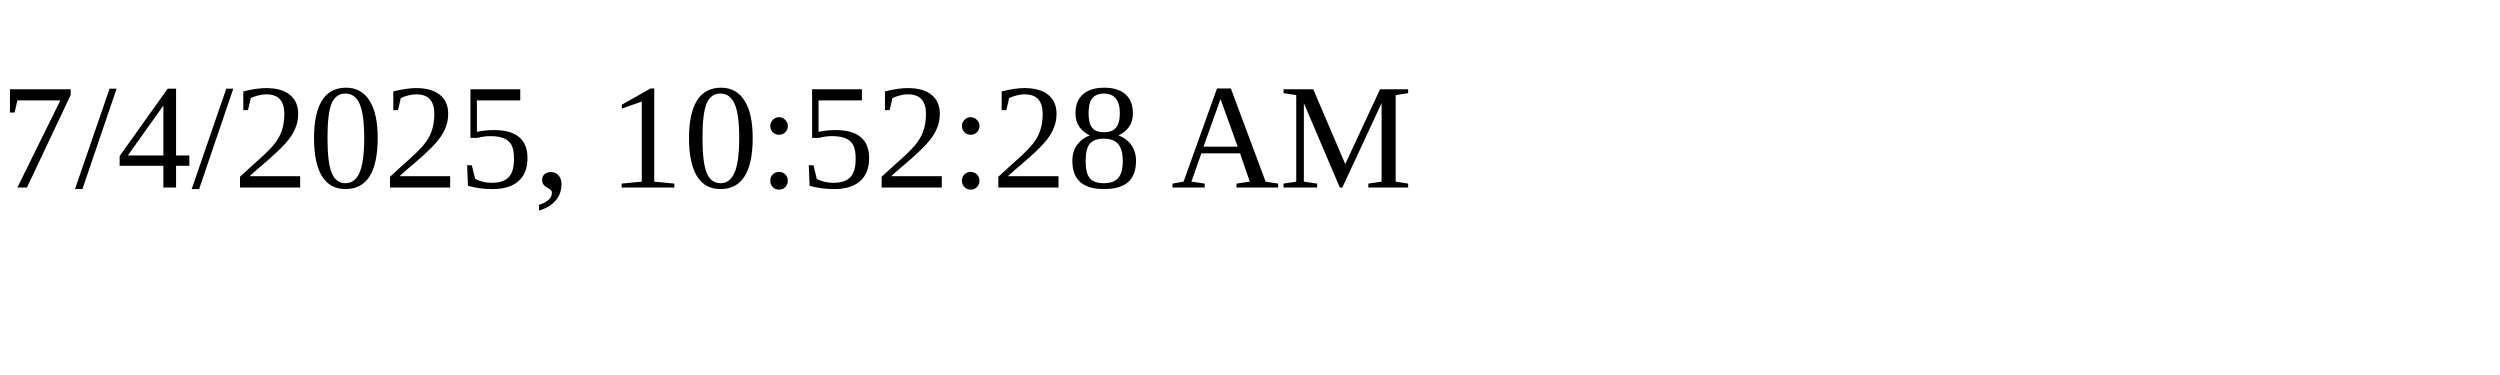
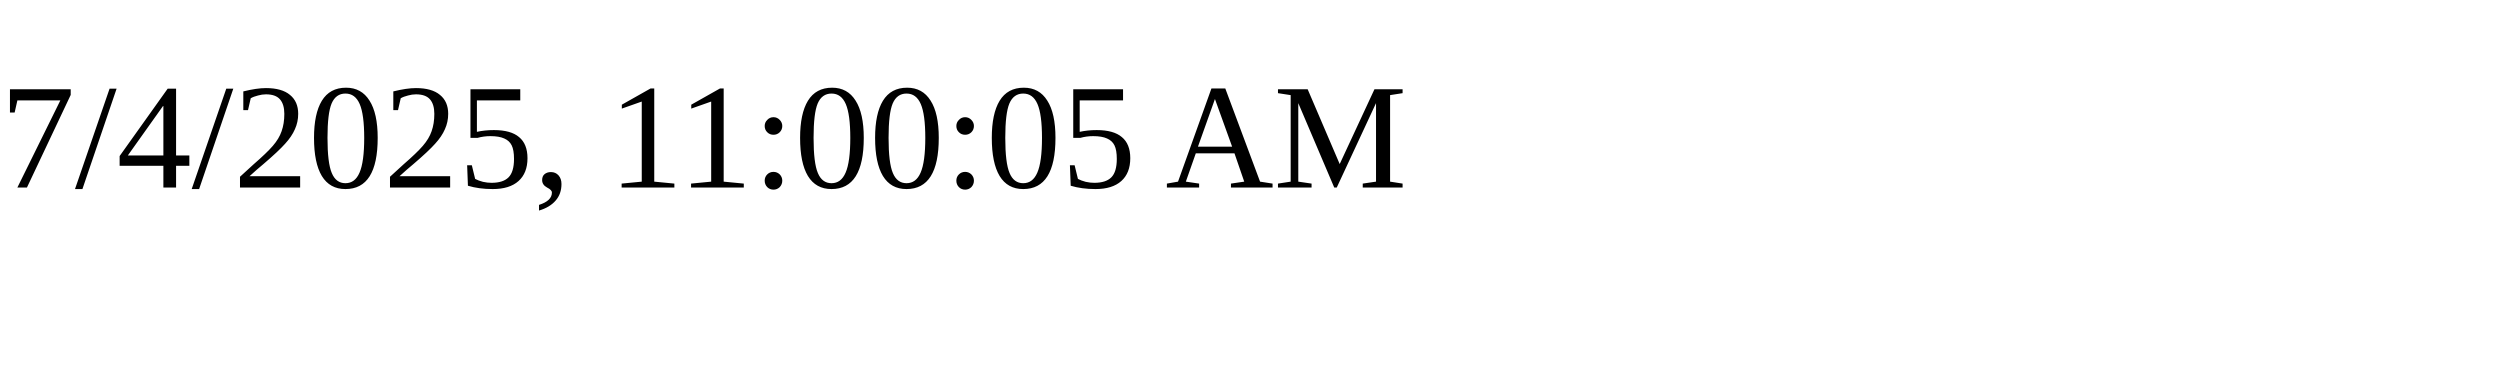
<svg xmlns="http://www.w3.org/2000/svg" height="30" width="200">
-   <text x="0" y="15">7/4/2025, 10:52:28 AM</text>
+   <text x="0" y="15">7/4/2025, 11:00:05 AM</text>
</svg>
